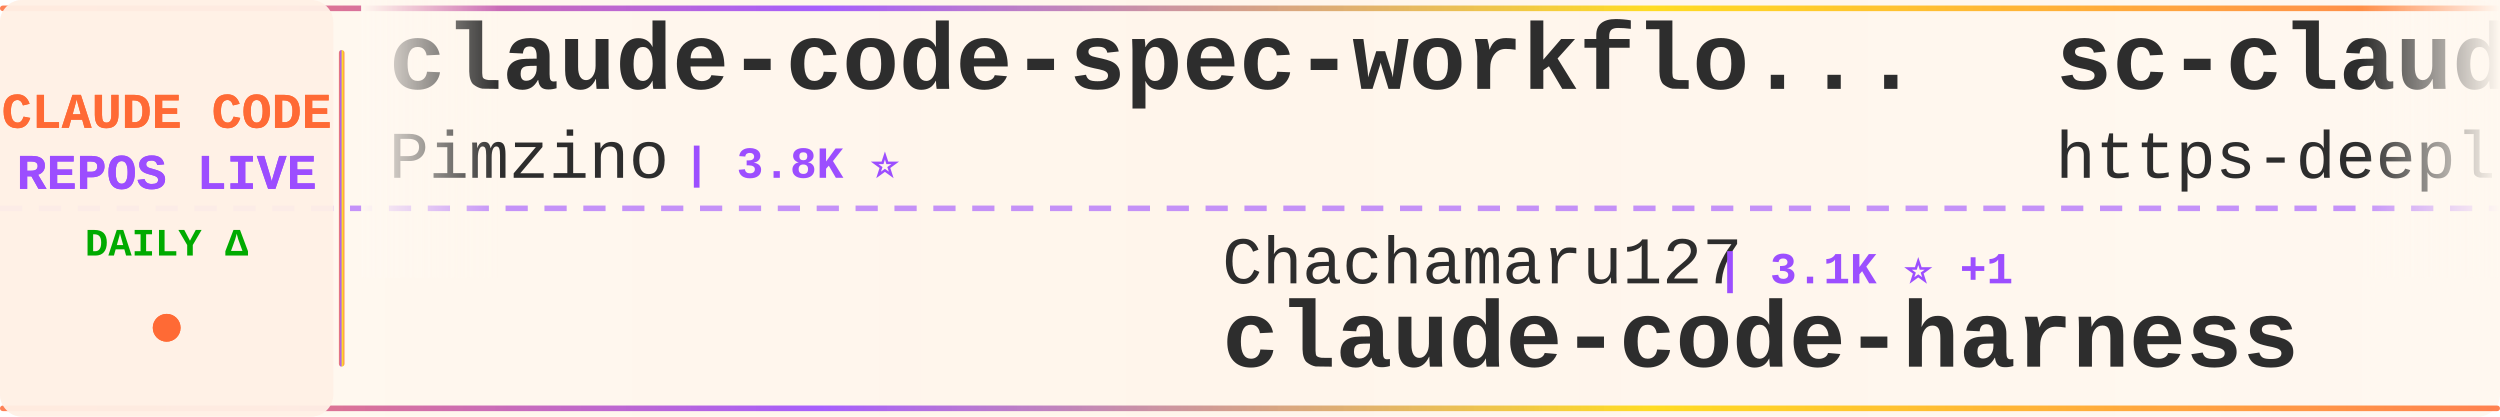
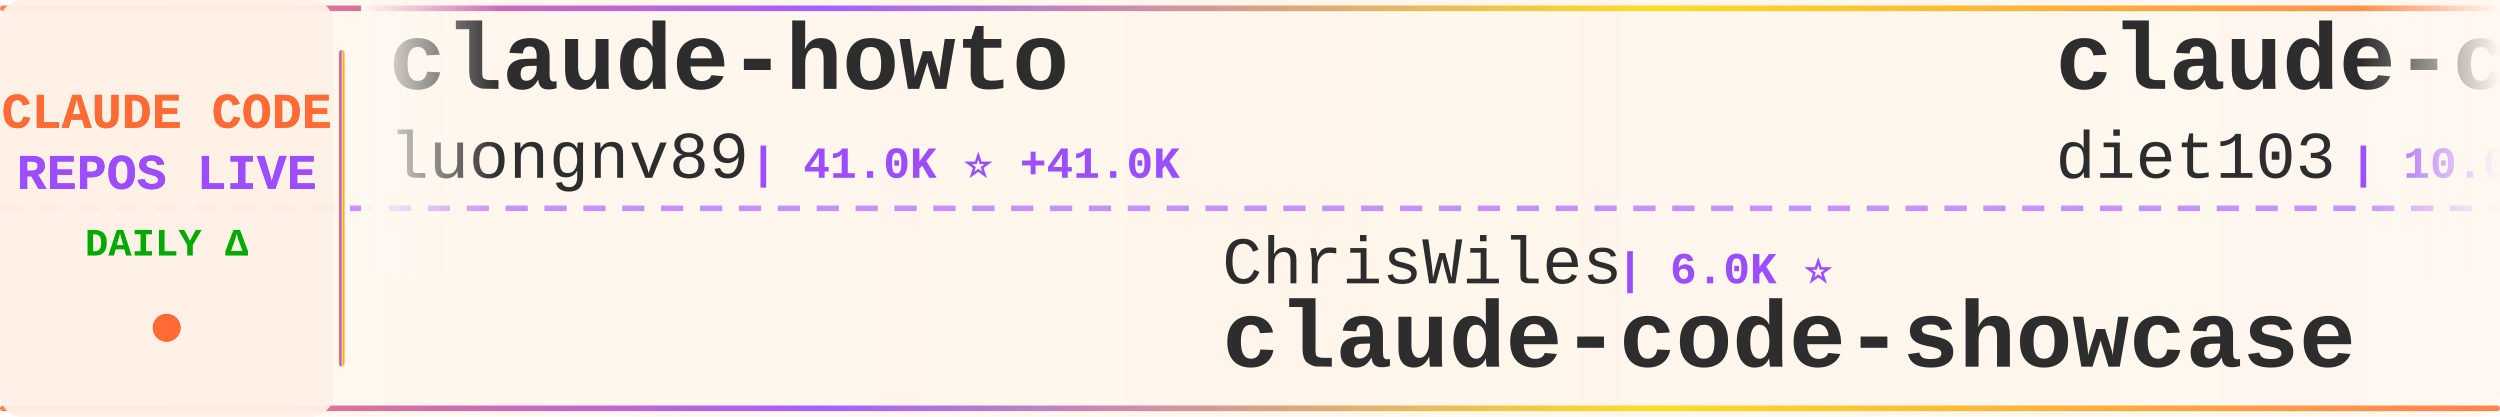
<svg xmlns="http://www.w3.org/2000/svg" width="900" height="150">
  <defs>
    <linearGradient id="tickerBg" x1="0%" y1="0%" x2="100%" y2="0%">
      <stop offset="0%" style="stop-color:#fff8f0;stop-opacity:0.98" />
      <stop offset="50%" style="stop-color:#fff5eb;stop-opacity:1" />
      <stop offset="100%" style="stop-color:#fff8f0;stop-opacity:0.98" />
    </linearGradient>
    <linearGradient id="borderGrad" x1="0%" y1="0%" x2="100%" y2="0%">
      <stop offset="0%" style="stop-color:#FF6B35;stop-opacity:0.85">
        <animate attributeName="stop-opacity" values="0.85;1;0.85" dur="2s" repeatCount="indefinite" />
      </stop>
      <stop offset="33%" style="stop-color:#9C4EFF;stop-opacity:0.9">
        <animate attributeName="stop-opacity" values="0.9;1;0.9" dur="2.2s" repeatCount="indefinite" />
      </stop>
      <stop offset="66%" style="stop-color:#FFD700;stop-opacity:0.85">
        <animate attributeName="stop-opacity" values="0.85;1;0.85" dur="1.8s" repeatCount="indefinite" />
      </stop>
      <stop offset="100%" style="stop-color:#FF6B35;stop-opacity:0.85">
        <animate attributeName="stop-opacity" values="0.85;1;0.85" dur="2s" repeatCount="indefinite" />
      </stop>
    </linearGradient>
    <filter id="textGlow">
      <feGaussianBlur stdDeviation="0.15" result="coloredBlur" />
      <feMerge>
        <feMergeNode in="coloredBlur" />
        <feMergeNode in="SourceGraphic" />
      </feMerge>
    </filter>
    <filter id="metricGlow">
      <feGaussianBlur stdDeviation="0.2" result="coloredBlur" />
      <feMerge>
        <feMergeNode in="coloredBlur" />
        <feMergeNode in="SourceGraphic" />
      </feMerge>
    </filter>
    <linearGradient id="leftFade" x1="0%" y1="0%" x2="100%" y2="0%">
      <stop offset="0%" style="stop-color:#fff8f0;stop-opacity:1" />
      <stop offset="100%" style="stop-color:#fff8f0;stop-opacity:0" />
    </linearGradient>
    <linearGradient id="rightFade" x1="0%" y1="0%" x2="100%" y2="0%">
      <stop offset="0%" style="stop-color:#fff8f0;stop-opacity:0" />
      <stop offset="100%" style="stop-color:#fff8f0;stop-opacity:1" />
    </linearGradient>
  </defs>
  <rect width="900" height="150" fill="url(#tickerBg)" rx="8" />
  <rect x="0" y="2" width="900" height="2" fill="url(#borderGrad)" rx="1" />
  <rect x="0" y="146" width="900" height="2" fill="url(#borderGrad)" rx="1" />
  <line x1="0" y1="75" x2="900" y2="75" stroke="#9C4EFF" stroke-width="2" stroke-dasharray="8 6" opacity="0.6" />
  <rect x="0" y="0" width="120" height="150" fill="#fff0e6" opacity="0.95" rx="8" />
  <text x="60" y="46" font-family="'Courier New', monospace" font-size="18" font-weight="bold" fill="#FF6B35" text-anchor="middle" filter="url(#textGlow)">
    CLAUDE CODE
  </text>
  <text x="60" y="68" font-family="'Courier New', monospace" font-size="18" font-weight="bold" fill="#9C4EFF" text-anchor="middle" filter="url(#textGlow)">
    REPOS LIVE
  </text>
  <text x="60" y="92" font-family="'Courier New', monospace" font-size="14" font-weight="bold" fill="#00aa00" text-anchor="middle">
    DAILY Δ
  </text>
  <circle cx="60" cy="118" r="5" fill="#FF6B35" filter="url(#metricGlow)">
    <animate attributeName="r" values="4;6;4" dur="1.5s" repeatCount="indefinite" />
    <animate attributeName="opacity" values="0.6;1;0.6" dur="1.5s" repeatCount="indefinite" />
  </circle>
  <rect x="122" y="18" width="2" height="114" fill="url(#borderGrad)" rx="1" />
  <clipPath id="tickerClip">
    <rect x="130" y="0" width="770" height="150" />
  </clipPath>
  <g clip-path="url(#tickerClip)">
    <g id="tickerItems">
      <animateTransform attributeName="transform" attributeType="XML" type="translate" from="0 0" to="-3000 0" dur="54s" repeatCount="indefinite" />
      <g transform="translate(0, 0)">
-         <text x="140" y="32" font-family="'Courier New', monospace" font-size="34" font-weight="bold" fill="#2d2d2d">claude-code-spec-workflo...</text>
-         <text x="140" y="64" font-family="'Courier New', monospace" font-size="24" font-weight="normal" fill="#2d2d2d" opacity="1.0">Pimzino</text>
-         <text x="246" y="64" font-family="'Courier New', monospace" font-size="16" font-weight="bold" fill="#9C4EFF"> | 3.8K ⭐</text>
+         <text x="140" y="32" font-family="'Courier New', monospace" font-size="34" font-weight="bold" fill="#2d2d2d">claude-howto</text>
+         <text x="140" y="64" font-family="'Courier New', monospace" font-size="24" font-weight="normal" fill="#2d2d2d" opacity="1.0">luongnv89</text>
+         <text x="270" y="64" font-family="'Courier New', monospace" font-size="16" font-weight="bold" fill="#9C4EFF"> | 41.0K ⭐ +41.0K</text>
      </g>
      <g transform="translate(300, 0)">
-         <text x="140" y="102" font-family="'Courier New', monospace" font-size="24" font-weight="normal" fill="#2d2d2d" opacity="1.0">Chachamaru127</text>
-         <text x="318" y="102" font-family="'Courier New', monospace" font-size="16" font-weight="bold" fill="#9C4EFF"> | 3.1K ⭐ +1</text>
-         <text x="140" y="132" font-family="'Courier New', monospace" font-size="34" font-weight="bold" fill="#2d2d2d">claude-code-harness</text>
+         <text x="140" y="102" font-family="'Courier New', monospace" font-size="24" font-weight="normal" fill="#2d2d2d" opacity="1.0">ChrisWiles</text>
+         <text x="282" y="102" font-family="'Courier New', monospace" font-size="16" font-weight="bold" fill="#9C4EFF"> | 6.0K ⭐</text>
+         <text x="140" y="132" font-family="'Courier New', monospace" font-size="34" font-weight="bold" fill="#2d2d2d">claude-code-showcase</text>
      </g>
      <g transform="translate(600, 0)">
-         <text x="140" y="32" font-family="'Courier New', monospace" font-size="34" font-weight="bold" fill="#2d2d2d">sc-claude-code-files</text>
-         <text x="140" y="64" font-family="'Courier New', monospace" font-size="24" font-weight="normal" fill="#2d2d2d" opacity="1.0">https-deeplearning-ai</text>
-         <text x="414" y="64" font-family="'Courier New', monospace" font-size="16" font-weight="bold" fill="#9C4EFF"> | 540 ⭐</text>
+         <text x="140" y="32" font-family="'Courier New', monospace" font-size="34" font-weight="bold" fill="#2d2d2d">claude-code-infrastructu...</text>
+         <text x="140" y="64" font-family="'Courier New', monospace" font-size="24" font-weight="normal" fill="#2d2d2d" opacity="1.0">diet103</text>
+         <text x="246" y="64" font-family="'Courier New', monospace" font-size="16" font-weight="bold" fill="#9C4EFF"> | 10.0K ⭐ +2</text>
      </g>
      <g transform="translate(900, 0)">
-         <text x="140" y="102" font-family="'Courier New', monospace" font-size="24" font-weight="normal" fill="#2d2d2d" opacity="1.0">AprilNEA</text>
-         <text x="258" y="102" font-family="'Courier New', monospace" font-size="16" font-weight="bold" fill="#9C4EFF"> | 392 ⭐</text>
-         <text x="140" y="132" font-family="'Courier New', monospace" font-size="34" font-weight="bold" fill="#2d2d2d">claude-code-source</text>
+         <text x="140" y="102" font-family="'Courier New', monospace" font-size="24" font-weight="normal" fill="#2d2d2d" opacity="1.0">xu-xiang</text>
+         <text x="258" y="102" font-family="'Courier New', monospace" font-size="16" font-weight="bold" fill="#9C4EFF"> | 1.8K ⭐ +1</text>
+         <text x="140" y="132" font-family="'Courier New', monospace" font-size="34" font-weight="bold" fill="#2d2d2d">everything-claude-code-z...</text>
      </g>
      <g transform="translate(1200, 0)">
-         <text x="140" y="32" font-family="'Courier New', monospace" font-size="34" font-weight="bold" fill="#2d2d2d">Claude-Code</text>
-         <text x="140" y="64" font-family="'Courier New', monospace" font-size="24" font-weight="normal" fill="#2d2d2d" opacity="1.0">KPR111</text>
-         <text x="234" y="64" font-family="'Courier New', monospace" font-size="16" font-weight="bold" fill="#9C4EFF"> | 18 ⭐</text>
+         <text x="140" y="32" font-family="'Courier New', monospace" font-size="34" font-weight="bold" fill="#2d2d2d">claude-coder</text>
+         <text x="140" y="64" font-family="'Courier New', monospace" font-size="24" font-weight="normal" fill="#2d2d2d" opacity="1.0">kodu-ai</text>
+         <text x="246" y="64" font-family="'Courier New', monospace" font-size="16" font-weight="bold" fill="#9C4EFF"> | 5.2K ⭐</text>
      </g>
      <g transform="translate(1500, 0)">
-         <text x="140" y="102" font-family="'Courier New', monospace" font-size="24" font-weight="normal" fill="#2d2d2d" opacity="1.0">zstmfhy</text>
-         <text x="246" y="102" font-family="'Courier New', monospace" font-size="16" font-weight="bold" fill="#9C4EFF"> | 190 ⭐</text>
-         <text x="140" y="132" font-family="'Courier New', monospace" font-size="34" font-weight="bold" fill="#2d2d2d">Claude-code</text>
+         <text x="140" y="102" font-family="'Courier New', monospace" font-size="24" font-weight="normal" fill="#2d2d2d" opacity="1.0">Cranot</text>
+         <text x="234" y="102" font-family="'Courier New', monospace" font-size="16" font-weight="bold" fill="#9C4EFF"> | 2.9K ⭐ +1</text>
+         <text x="140" y="132" font-family="'Courier New', monospace" font-size="34" font-weight="bold" fill="#2d2d2d">claude-code-guide</text>
      </g>
      <g transform="translate(1800, 0)">
-         <text x="140" y="32" font-family="'Courier New', monospace" font-size="34" font-weight="bold" fill="#2d2d2d">claude-code-workflows</text>
-         <text x="140" y="64" font-family="'Courier New', monospace" font-size="24" font-weight="normal" fill="#2d2d2d" opacity="1.0">OneRedOak</text>
-         <text x="270" y="64" font-family="'Courier New', monospace" font-size="16" font-weight="bold" fill="#9C4EFF"> | 3.9K ⭐</text>
+         <text x="140" y="32" font-family="'Courier New', monospace" font-size="34" font-weight="bold" fill="#2d2d2d">Claude-Code</text>
+         <text x="140" y="64" font-family="'Courier New', monospace" font-size="24" font-weight="normal" fill="#2d2d2d" opacity="1.0">OrcaWhisper</text>
+         <text x="294" y="64" font-family="'Courier New', monospace" font-size="16" font-weight="bold" fill="#9C4EFF"> | 89 ⭐</text>
      </g>
      <g transform="translate(2100, 0)">
-         <text x="140" y="102" font-family="'Courier New', monospace" font-size="24" font-weight="normal" fill="#2d2d2d" opacity="1.0">Piebald-AI</text>
-         <text x="282" y="102" font-family="'Courier New', monospace" font-size="16" font-weight="bold" fill="#9C4EFF"> | 12.3K ⭐ +2</text>
-         <text x="140" y="132" font-family="'Courier New', monospace" font-size="34" font-weight="bold" fill="#2d2d2d">claude-code-system-promp...</text>
+         <text x="140" y="102" font-family="'Courier New', monospace" font-size="24" font-weight="normal" fill="#2d2d2d" opacity="1.0">jeremylongshore</text>
+         <text x="342" y="102" font-family="'Courier New', monospace" font-size="16" font-weight="bold" fill="#9C4EFF"> | 2.6K ⭐ -1</text>
+         <text x="140" y="132" font-family="'Courier New', monospace" font-size="34" font-weight="bold" fill="#2d2d2d">claude-code-plugins-plus...</text>
      </g>
      <g transform="translate(2400, 0)">
-         <text x="140" y="32" font-family="'Courier New', monospace" font-size="34" font-weight="bold" fill="#2d2d2d">claude-code-source-code-...</text>
-         <text x="140" y="64" font-family="'Courier New', monospace" font-size="24" font-weight="normal" fill="#2d2d2d" opacity="1.0">ghuntley</text>
-         <text x="258" y="64" font-family="'Courier New', monospace" font-size="16" font-weight="bold" fill="#9C4EFF"> | 989 ⭐</text>
+         <text x="140" y="32" font-family="'Courier New', monospace" font-size="34" font-weight="bold" fill="#2d2d2d">claude-code-cheat-sheet</text>
+         <text x="140" y="64" font-family="'Courier New', monospace" font-size="24" font-weight="normal" fill="#2d2d2d" opacity="1.0">Njengah</text>
+         <text x="246" y="64" font-family="'Courier New', monospace" font-size="16" font-weight="bold" fill="#9C4EFF"> | 1.9K ⭐</text>
      </g>
      <g transform="translate(2700, 0)">
        <text x="140" y="102" font-family="'Courier New', monospace" font-size="24" font-weight="normal" fill="#2d2d2d" opacity="1.0">anthropics</text>
-         <text x="282" y="102" font-family="'Courier New', monospace" font-size="16" font-weight="bold" fill="#9C4EFF"> | 168.5K ⭐ +28</text>
-         <text x="140" y="132" font-family="'Courier New', monospace" font-size="34" font-weight="bold" fill="#2d2d2d">skills</text>
+         <text x="282" y="102" font-family="'Courier New', monospace" font-size="16" font-weight="bold" fill="#9C4EFF"> | 8.6K ⭐</text>
+         <text x="140" y="132" font-family="'Courier New', monospace" font-size="34" font-weight="bold" fill="#2d2d2d">claude-code-action</text>
      </g>
      <g transform="translate(3000, 0)">
-         <text x="140" y="32" font-family="'Courier New', monospace" font-size="34" font-weight="bold" fill="#2d2d2d">claude-code-spec-workflo...</text>
-         <text x="140" y="64" font-family="'Courier New', monospace" font-size="24" font-weight="normal" fill="#2d2d2d" opacity="1.0">Pimzino</text>
-         <text x="246" y="64" font-family="'Courier New', monospace" font-size="16" font-weight="bold" fill="#9C4EFF"> | 3.8K ⭐</text>
+         <text x="140" y="32" font-family="'Courier New', monospace" font-size="34" font-weight="bold" fill="#2d2d2d">claude-howto</text>
+         <text x="140" y="64" font-family="'Courier New', monospace" font-size="24" font-weight="normal" fill="#2d2d2d" opacity="1.0">luongnv89</text>
+         <text x="270" y="64" font-family="'Courier New', monospace" font-size="16" font-weight="bold" fill="#9C4EFF"> | 41.0K ⭐ +41.0K</text>
      </g>
      <g transform="translate(3300, 0)">
-         <text x="140" y="102" font-family="'Courier New', monospace" font-size="24" font-weight="normal" fill="#2d2d2d" opacity="1.0">Chachamaru127</text>
-         <text x="318" y="102" font-family="'Courier New', monospace" font-size="16" font-weight="bold" fill="#9C4EFF"> | 3.1K ⭐ +1</text>
-         <text x="140" y="132" font-family="'Courier New', monospace" font-size="34" font-weight="bold" fill="#2d2d2d">claude-code-harness</text>
+         <text x="140" y="102" font-family="'Courier New', monospace" font-size="24" font-weight="normal" fill="#2d2d2d" opacity="1.0">ChrisWiles</text>
+         <text x="282" y="102" font-family="'Courier New', monospace" font-size="16" font-weight="bold" fill="#9C4EFF"> | 6.0K ⭐</text>
+         <text x="140" y="132" font-family="'Courier New', monospace" font-size="34" font-weight="bold" fill="#2d2d2d">claude-code-showcase</text>
      </g>
      <g transform="translate(3600, 0)">
-         <text x="140" y="32" font-family="'Courier New', monospace" font-size="34" font-weight="bold" fill="#2d2d2d">sc-claude-code-files</text>
-         <text x="140" y="64" font-family="'Courier New', monospace" font-size="24" font-weight="normal" fill="#2d2d2d" opacity="1.0">https-deeplearning-ai</text>
-         <text x="414" y="64" font-family="'Courier New', monospace" font-size="16" font-weight="bold" fill="#9C4EFF"> | 540 ⭐</text>
+         <text x="140" y="32" font-family="'Courier New', monospace" font-size="34" font-weight="bold" fill="#2d2d2d">claude-code-infrastructu...</text>
+         <text x="140" y="64" font-family="'Courier New', monospace" font-size="24" font-weight="normal" fill="#2d2d2d" opacity="1.0">diet103</text>
+         <text x="246" y="64" font-family="'Courier New', monospace" font-size="16" font-weight="bold" fill="#9C4EFF"> | 10.0K ⭐ +2</text>
      </g>
      <g transform="translate(3900, 0)">
-         <text x="140" y="102" font-family="'Courier New', monospace" font-size="24" font-weight="normal" fill="#2d2d2d" opacity="1.0">AprilNEA</text>
-         <text x="258" y="102" font-family="'Courier New', monospace" font-size="16" font-weight="bold" fill="#9C4EFF"> | 392 ⭐</text>
-         <text x="140" y="132" font-family="'Courier New', monospace" font-size="34" font-weight="bold" fill="#2d2d2d">claude-code-source</text>
+         <text x="140" y="102" font-family="'Courier New', monospace" font-size="24" font-weight="normal" fill="#2d2d2d" opacity="1.0">xu-xiang</text>
+         <text x="258" y="102" font-family="'Courier New', monospace" font-size="16" font-weight="bold" fill="#9C4EFF"> | 1.8K ⭐ +1</text>
+         <text x="140" y="132" font-family="'Courier New', monospace" font-size="34" font-weight="bold" fill="#2d2d2d">everything-claude-code-z...</text>
      </g>
    </g>
  </g>
  <rect x="130" y="0" width="50" height="100" fill="url(#leftFade)" />
  <rect x="850" y="0" width="50" height="100" fill="url(#rightFade)" />
</svg>
